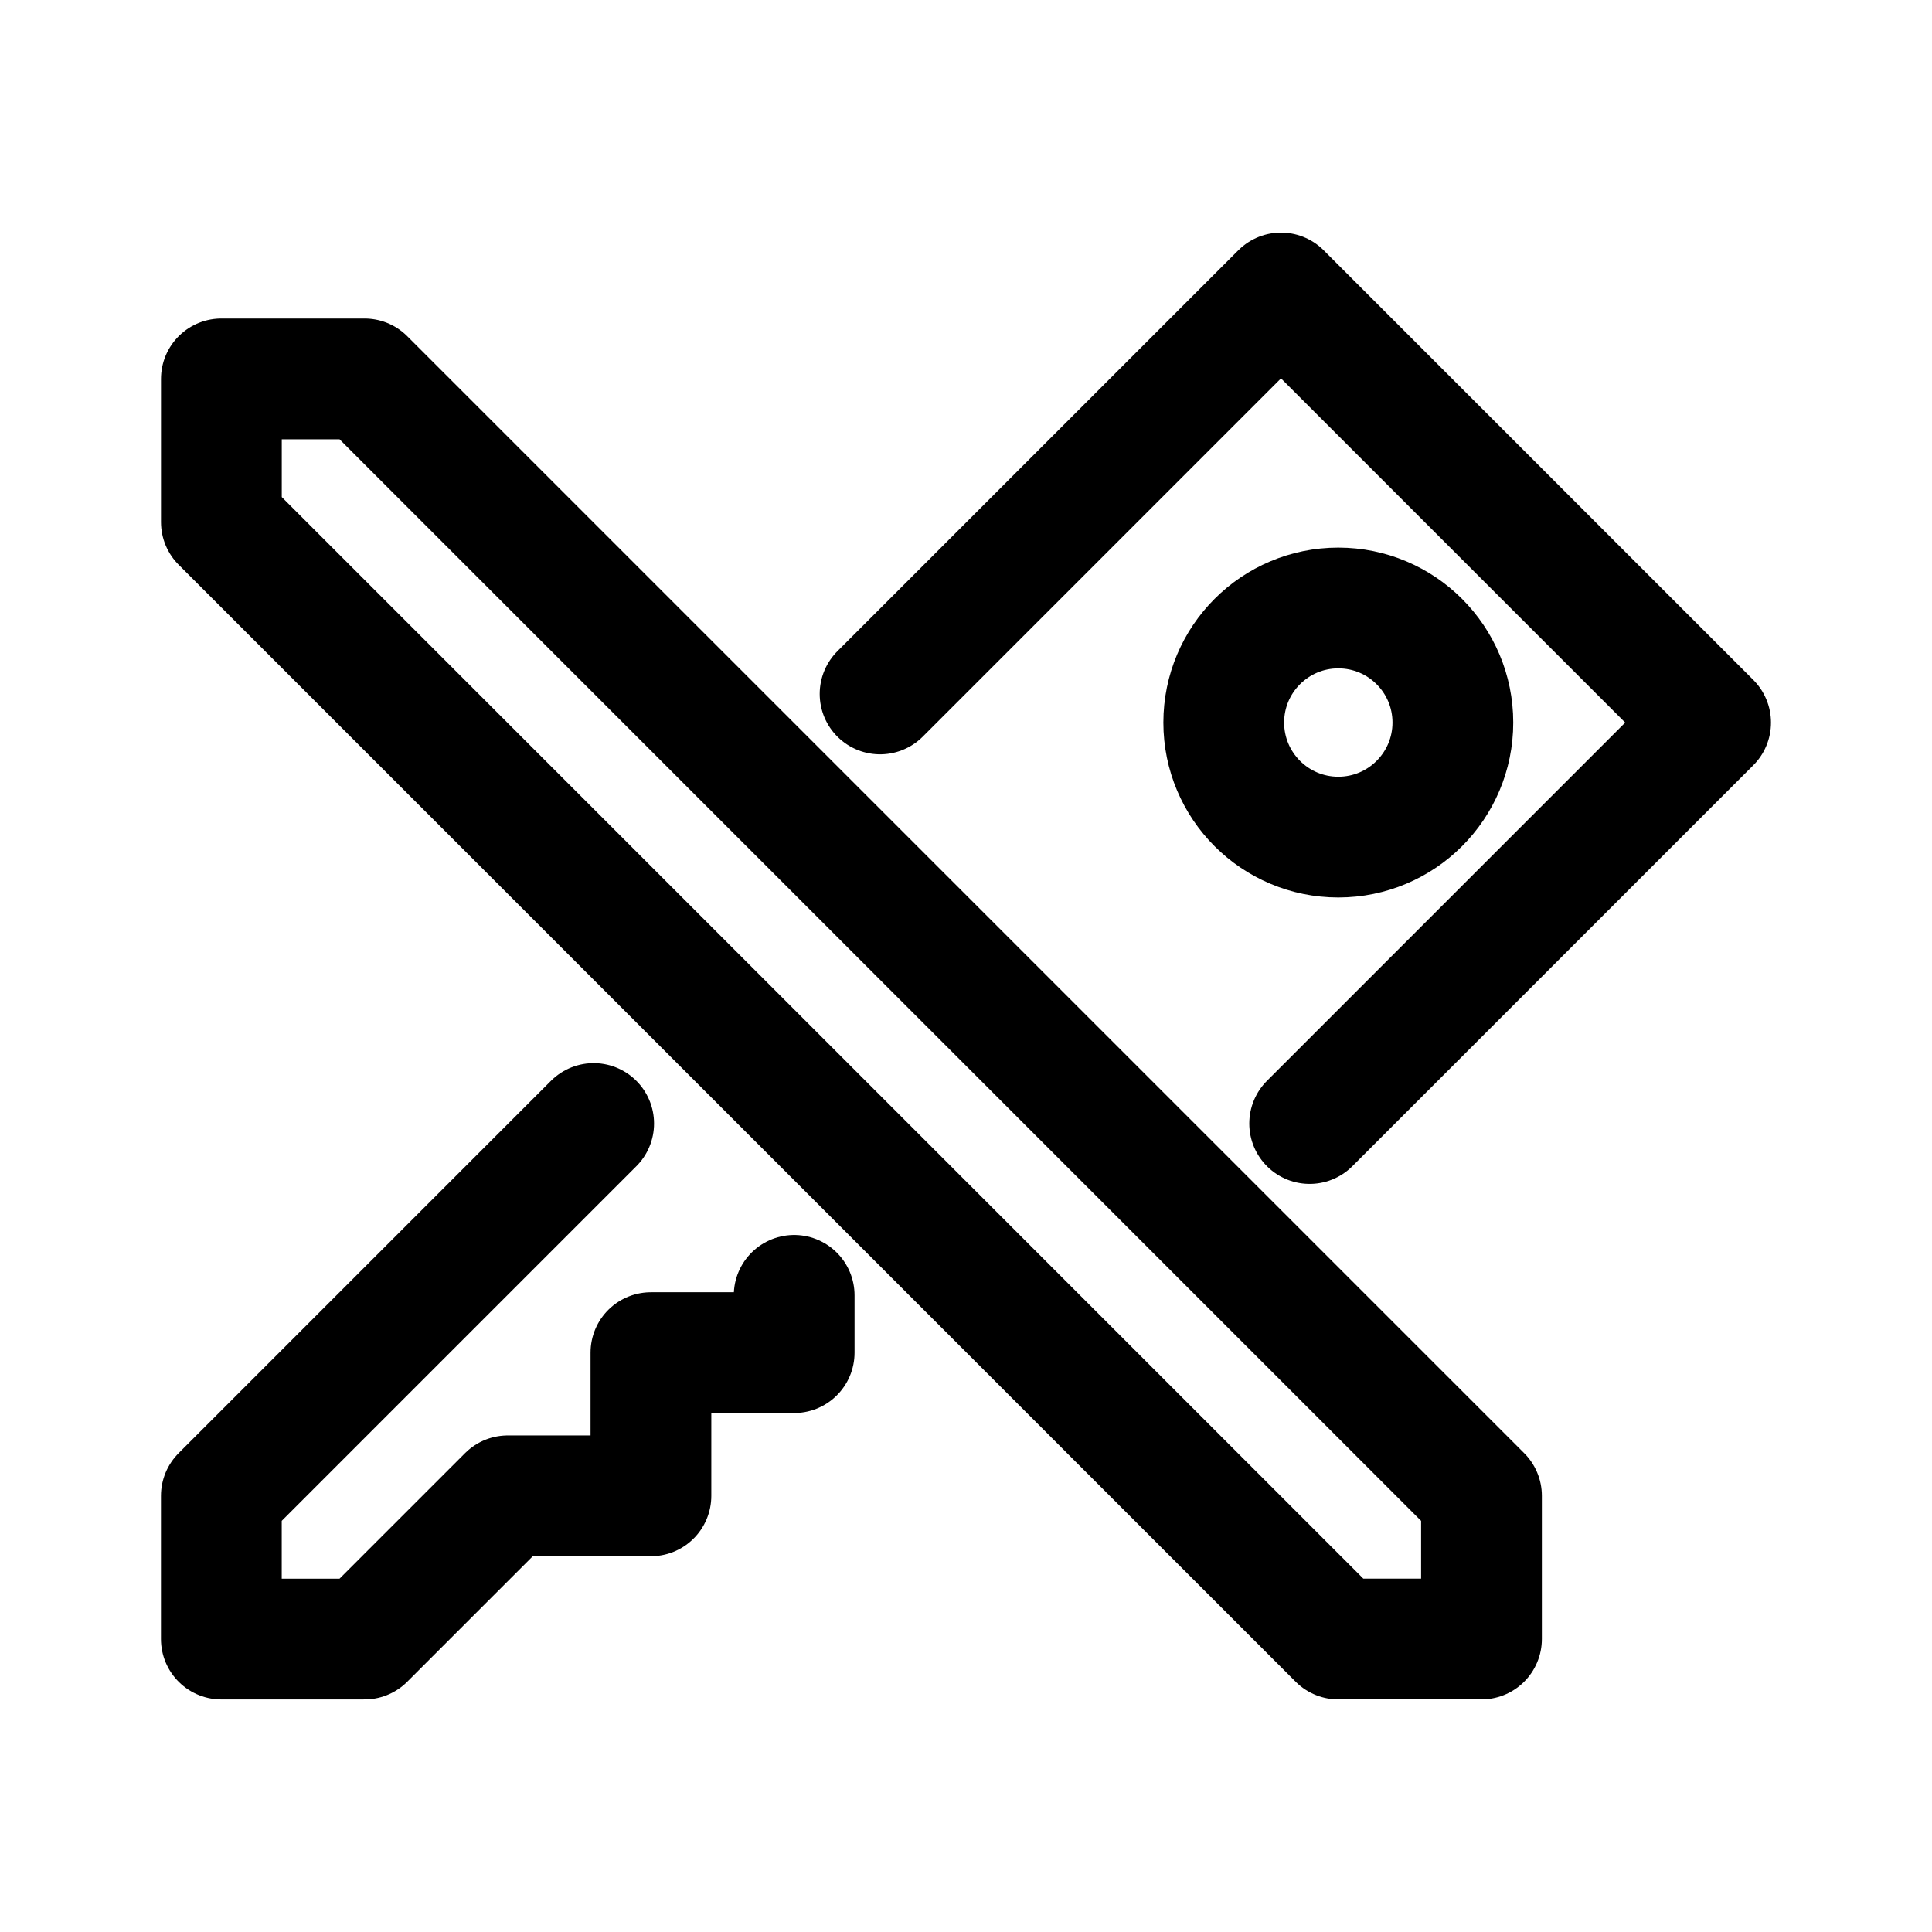
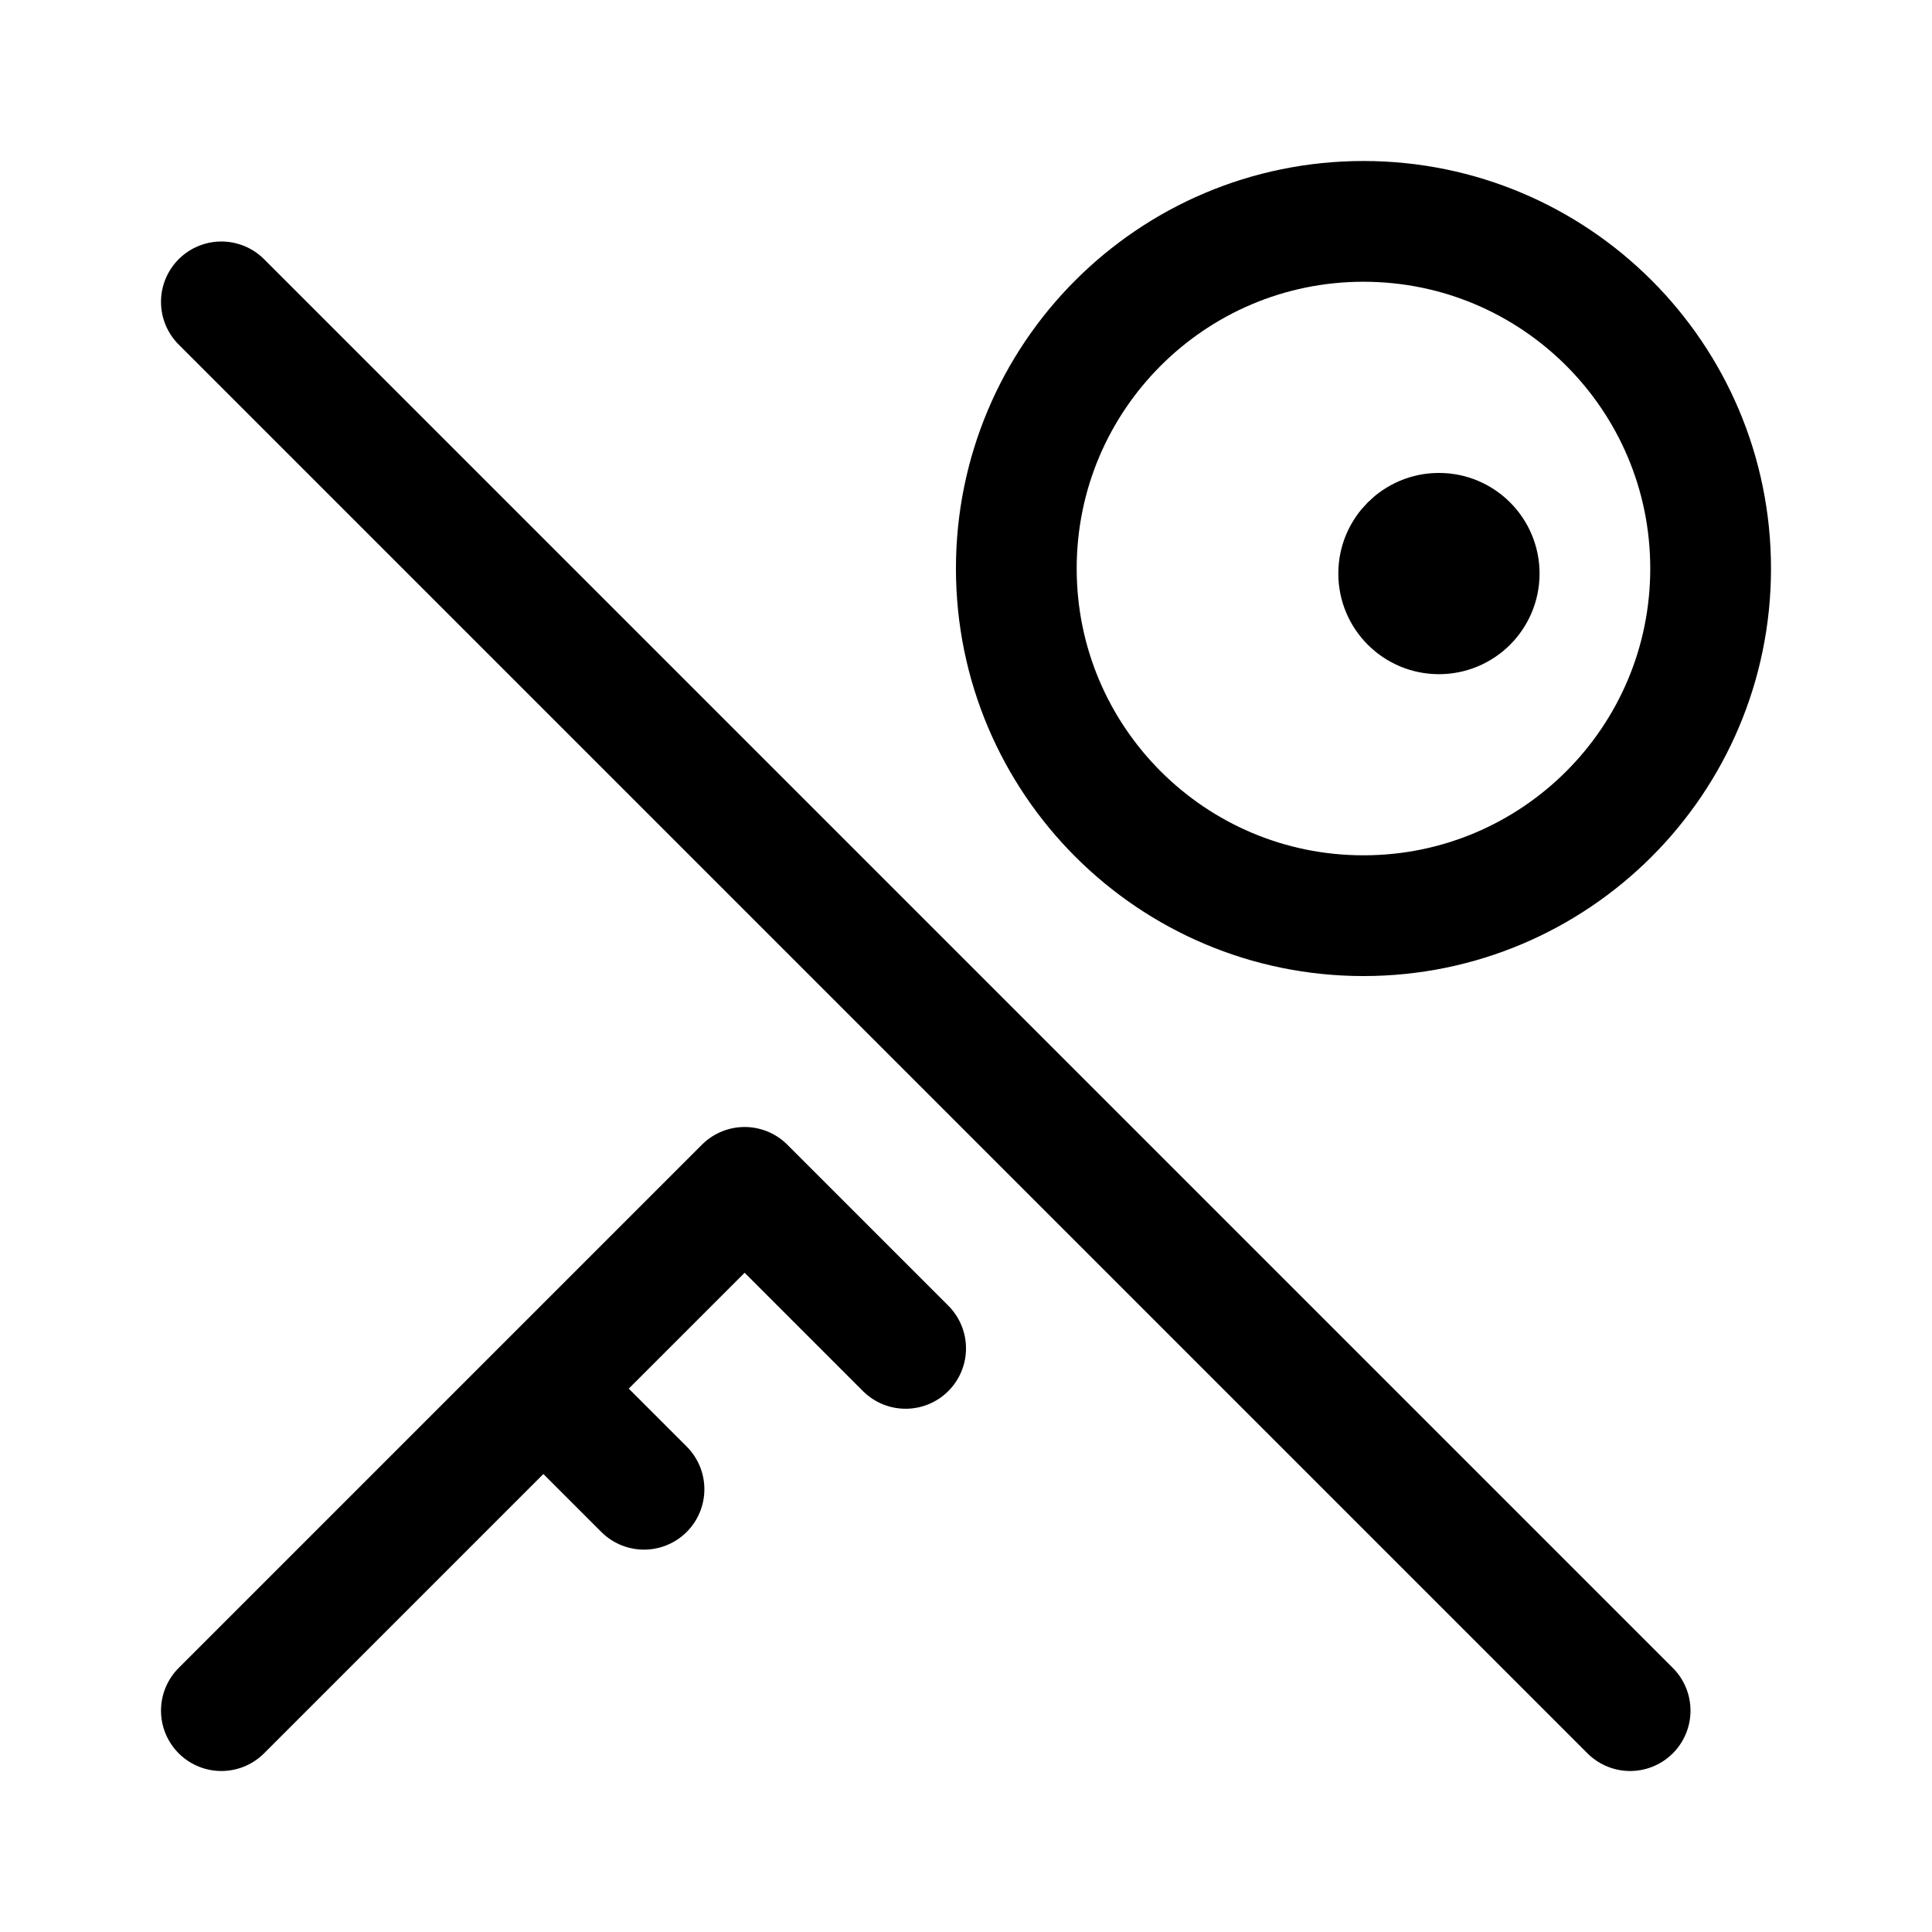
- <svg xmlns="http://www.w3.org/2000/svg" width="192" height="192" viewBox="0 0 50.8 50.8">
-   <g fill="none" stroke="#000" stroke-linecap="round" stroke-linejoin="round" stroke-width="3.347" transform="translate(-1.71 2.432) scale(.94872)">
-     <path d="M7.938 7.938v3.968l30.956 30.956h3.968v-3.968L11.906 7.938zm10.318 20.637L7.937 38.894v3.969h3.969l3.969-3.969h3.968v-3.969h3.97v-1.587M38.1 28.575l11.112-11.112L37.306 5.557 26.194 16.669" />
-     <circle cx="38.894" cy="17.462" r="3.175" />
-   </g>
+ <svg xmlns="http://www.w3.org/2000/svg" width="192" height="192" viewBox="0 0 192 192" fill="none">
+   <circle cx="135.5" cy="56.5" r="34.5" stroke="#000" stroke-width="12" stroke-linecap="round" stroke-linejoin="round" />
+   <circle cx="143" cy="57" r="5" stroke="#000" stroke-width="10" stroke-linecap="round" stroke-linejoin="round" />
+   <path d="m22 30 140 140m-88-52 16 16m-36 4 10 10m10-30-52 52" stroke="#000" stroke-width="12" stroke-linecap="round" stroke-linejoin="round" />
</svg>
